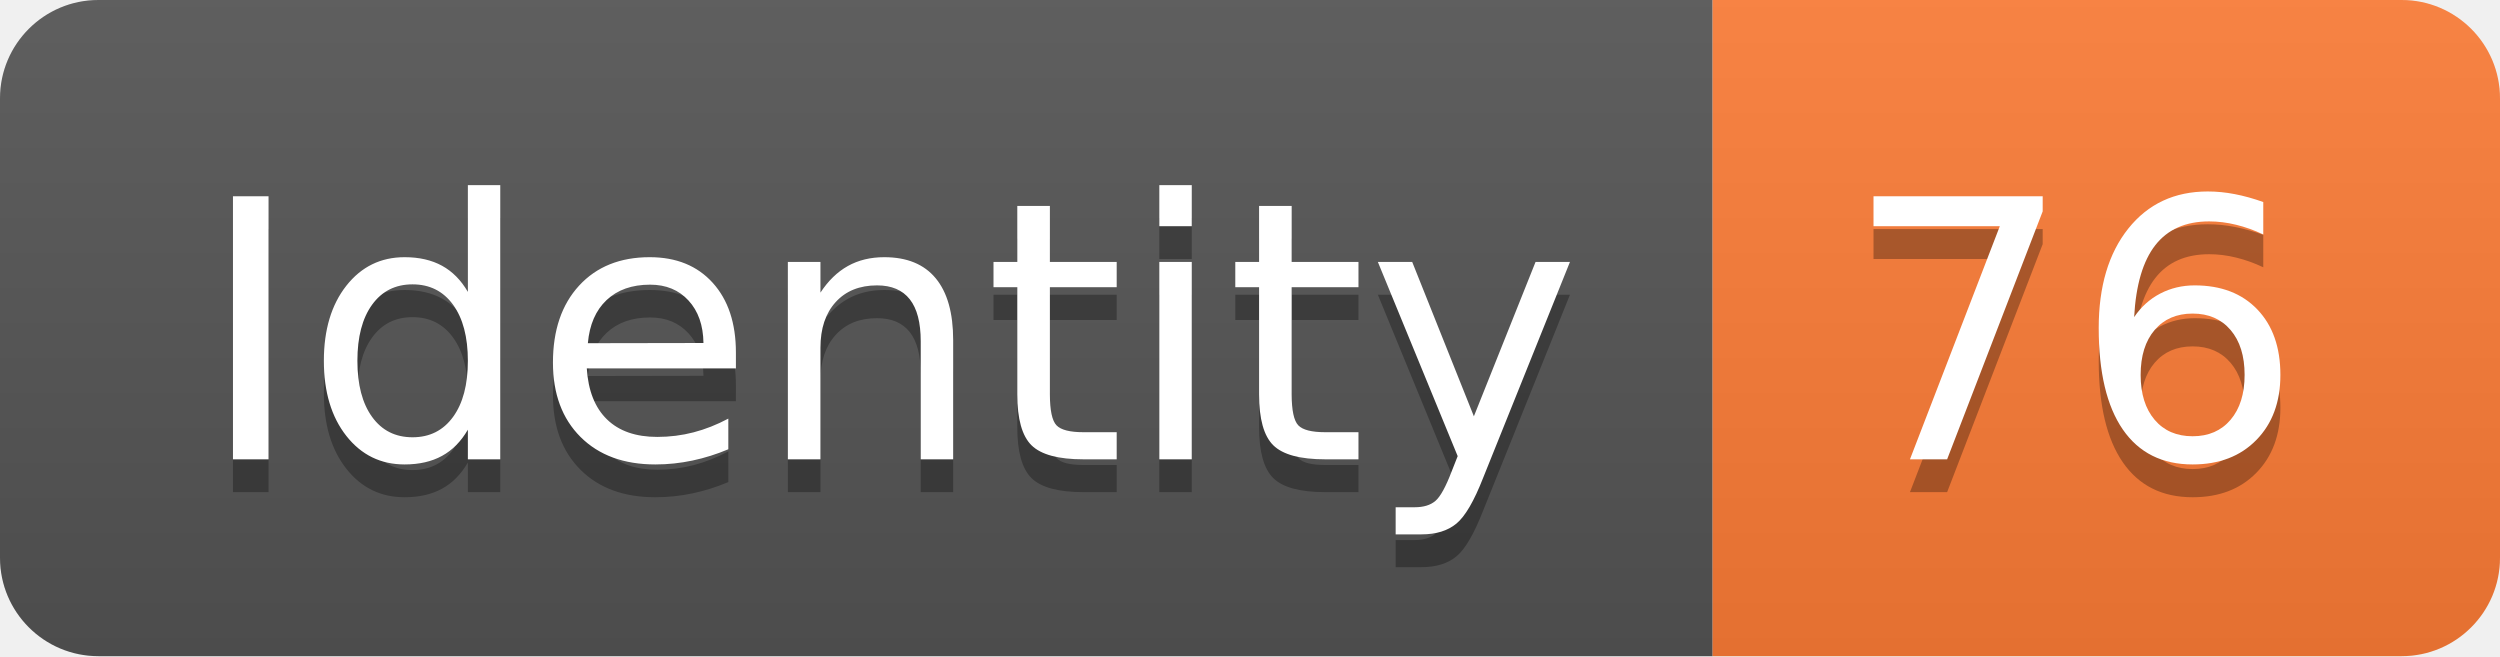
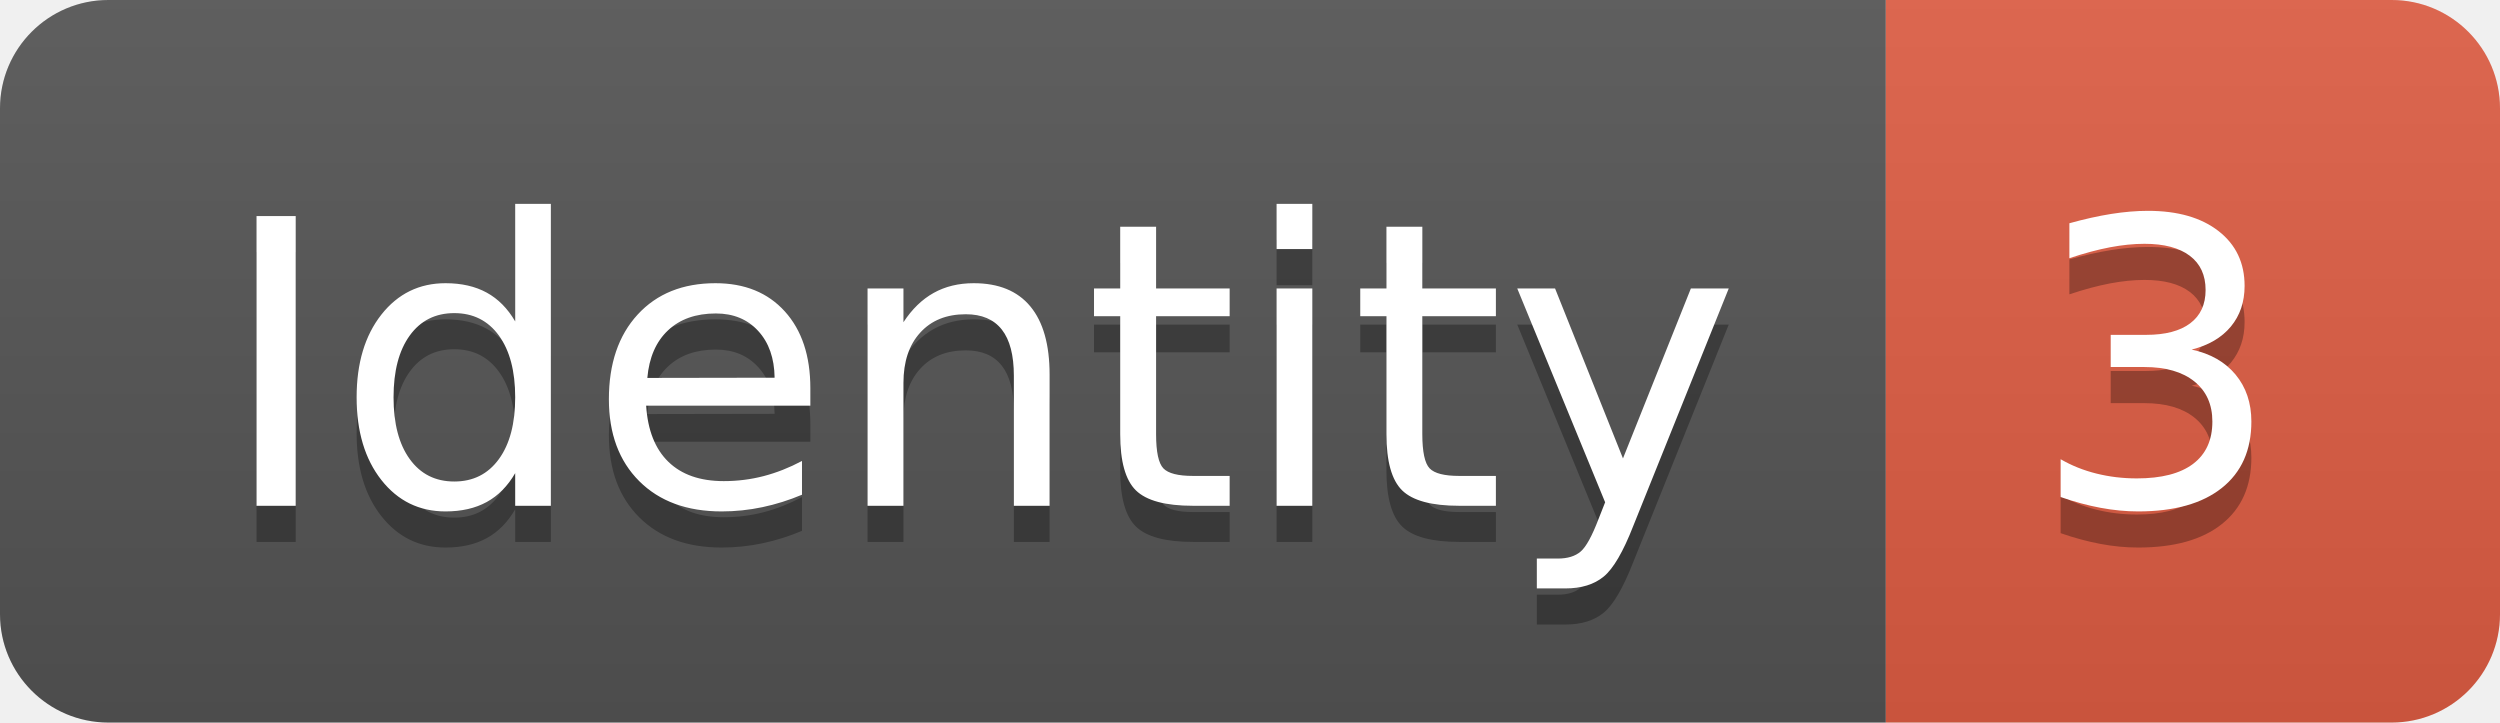
- <svg xmlns="http://www.w3.org/2000/svg" width="76.2" height="20">
+ <svg xmlns="http://www.w3.org/2000/svg" width="69.2" height="20">
  <linearGradient id="smooth" x2="0" y2="100%">
    <stop offset="0" stop-color="#bbb" stop-opacity=".1" />
    <stop offset="1" stop-opacity=".1" />
  </linearGradient>
  <clipPath id="round">
-     <rect width="76.2" height="20" rx="3" fill="#fff" />
+     <rect width="69.2" height="20" rx="3" fill="#fff" />
  </clipPath>
  <g clip-path="url(#round)">
    <rect width="52.2" height="20" fill="#555" />
-     <rect x="52.2" width="24.0" height="20" fill="#fe7d37" />
-     <rect width="76.2" height="20" fill="url(#smooth)" />
+     <rect x="52.2" width="17.0" height="20" fill="#e05d44" />
+     <rect width="69.2" height="20" fill="url(#smooth)" />
  </g>
  <g fill="#fff" text-anchor="middle" font-family="DejaVu Sans,Verdana,Geneva,sans-serif" font-size="110">
    <text x="271.0" y="150" fill="#010101" fill-opacity=".3" transform="scale(0.1)" textLength="422.0" lengthAdjust="spacing">Identity</text>
    <text x="271.0" y="140" transform="scale(0.1)" textLength="422.0" lengthAdjust="spacing">Identity</text>
-     <text x="632.0" y="150" fill="#010101" fill-opacity=".3" transform="scale(0.1)" textLength="140.0" lengthAdjust="spacing">76</text>
-     <text x="632.0" y="140" transform="scale(0.1)" textLength="140.0" lengthAdjust="spacing">76</text>
+     <text x="597.0" y="150" fill="#010101" fill-opacity=".3" transform="scale(0.1)" textLength="70.0" lengthAdjust="spacing">3</text>
+     <text x="597.0" y="140" transform="scale(0.1)" textLength="70.0" lengthAdjust="spacing">3</text>
  </g>
</svg>
